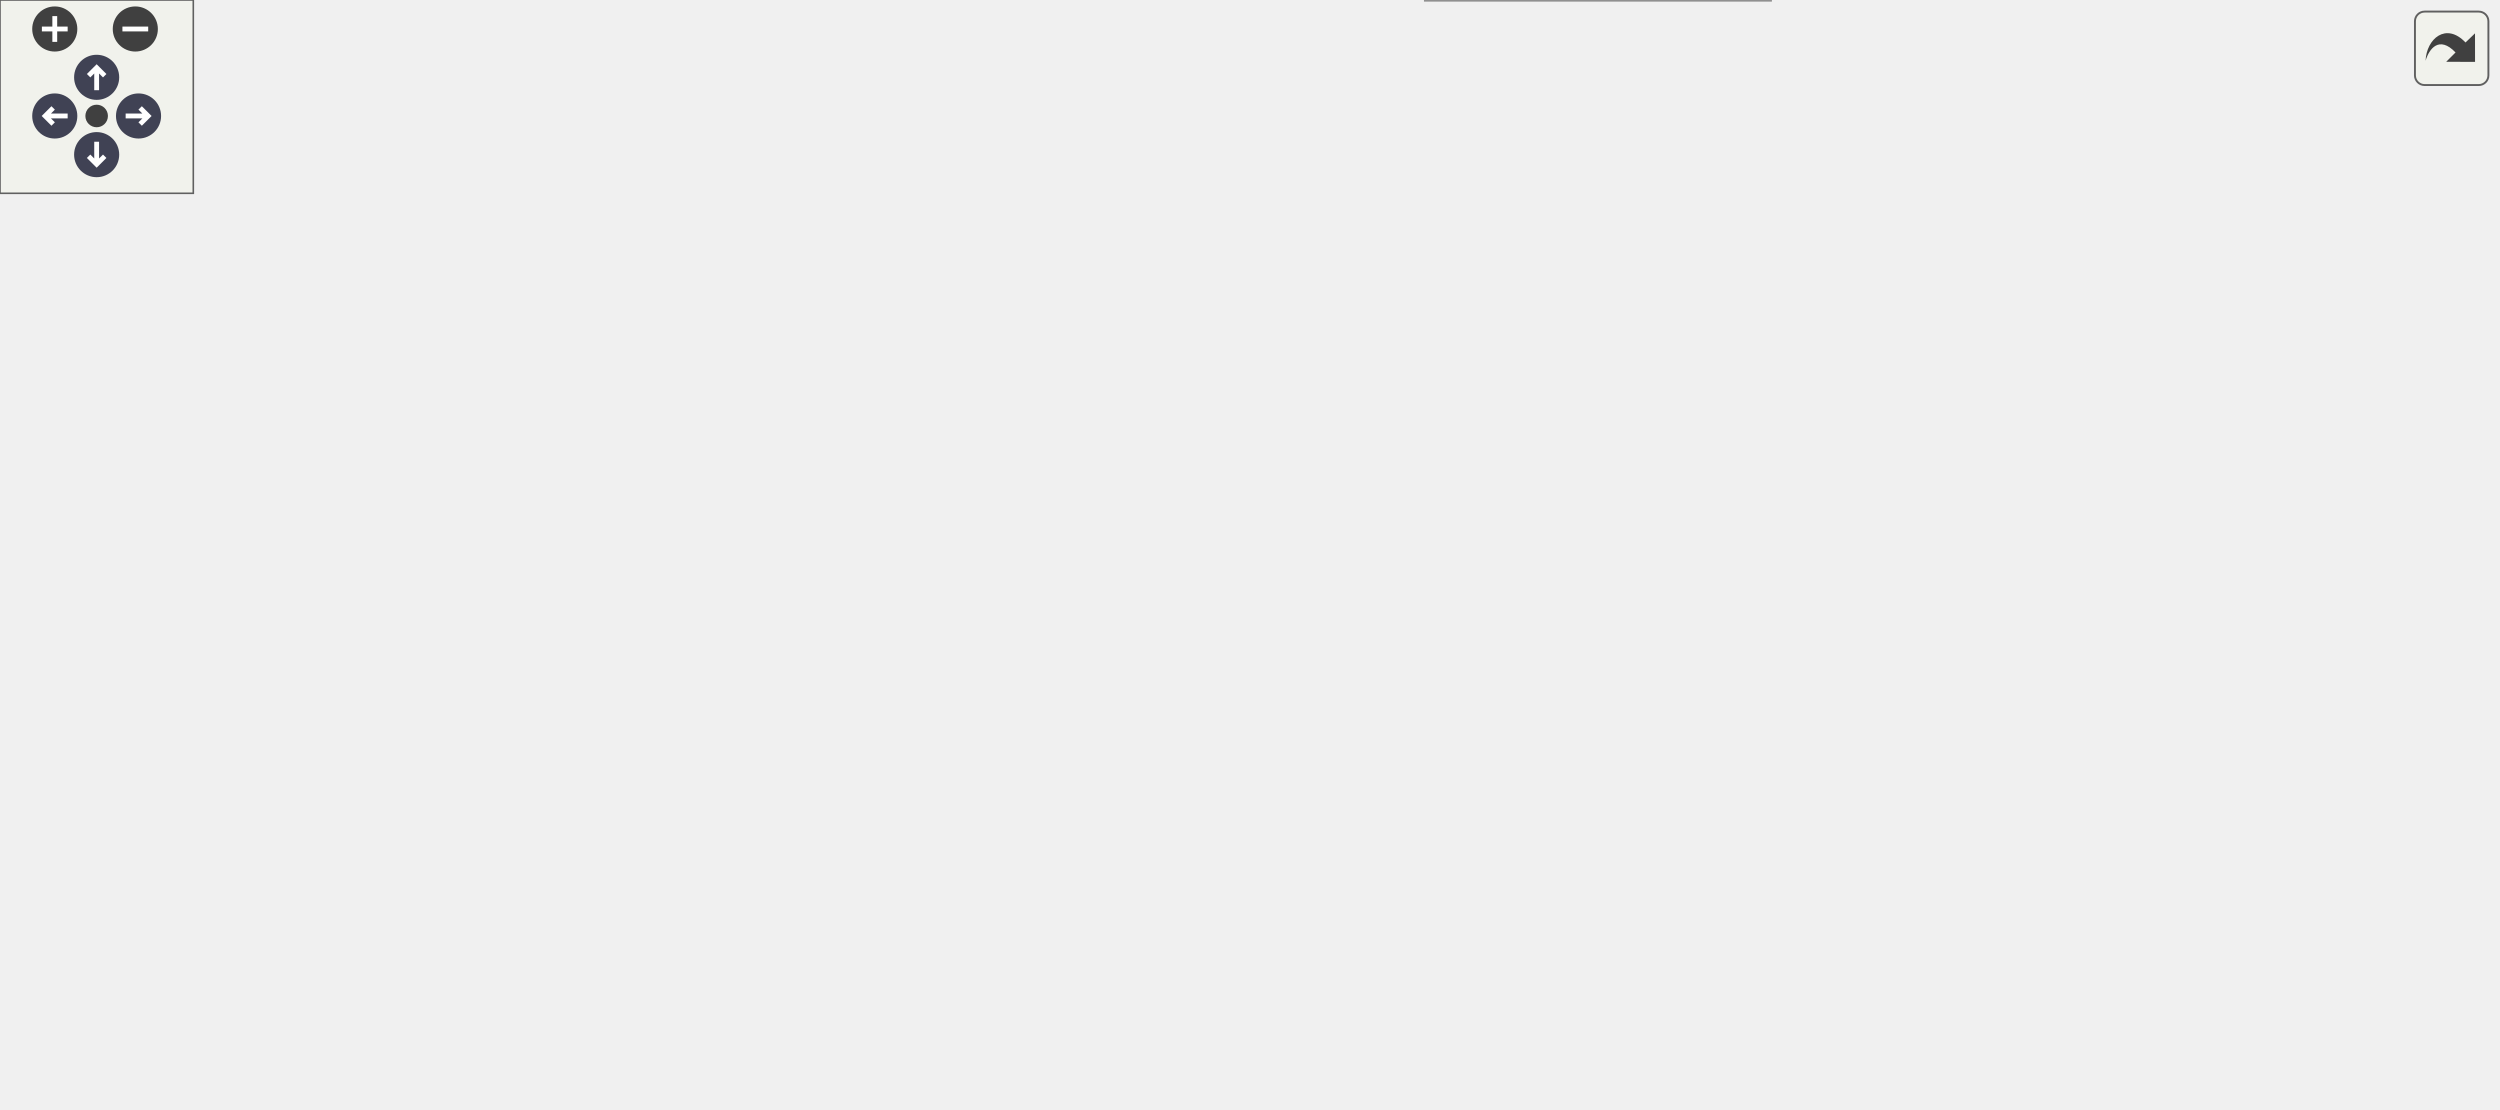
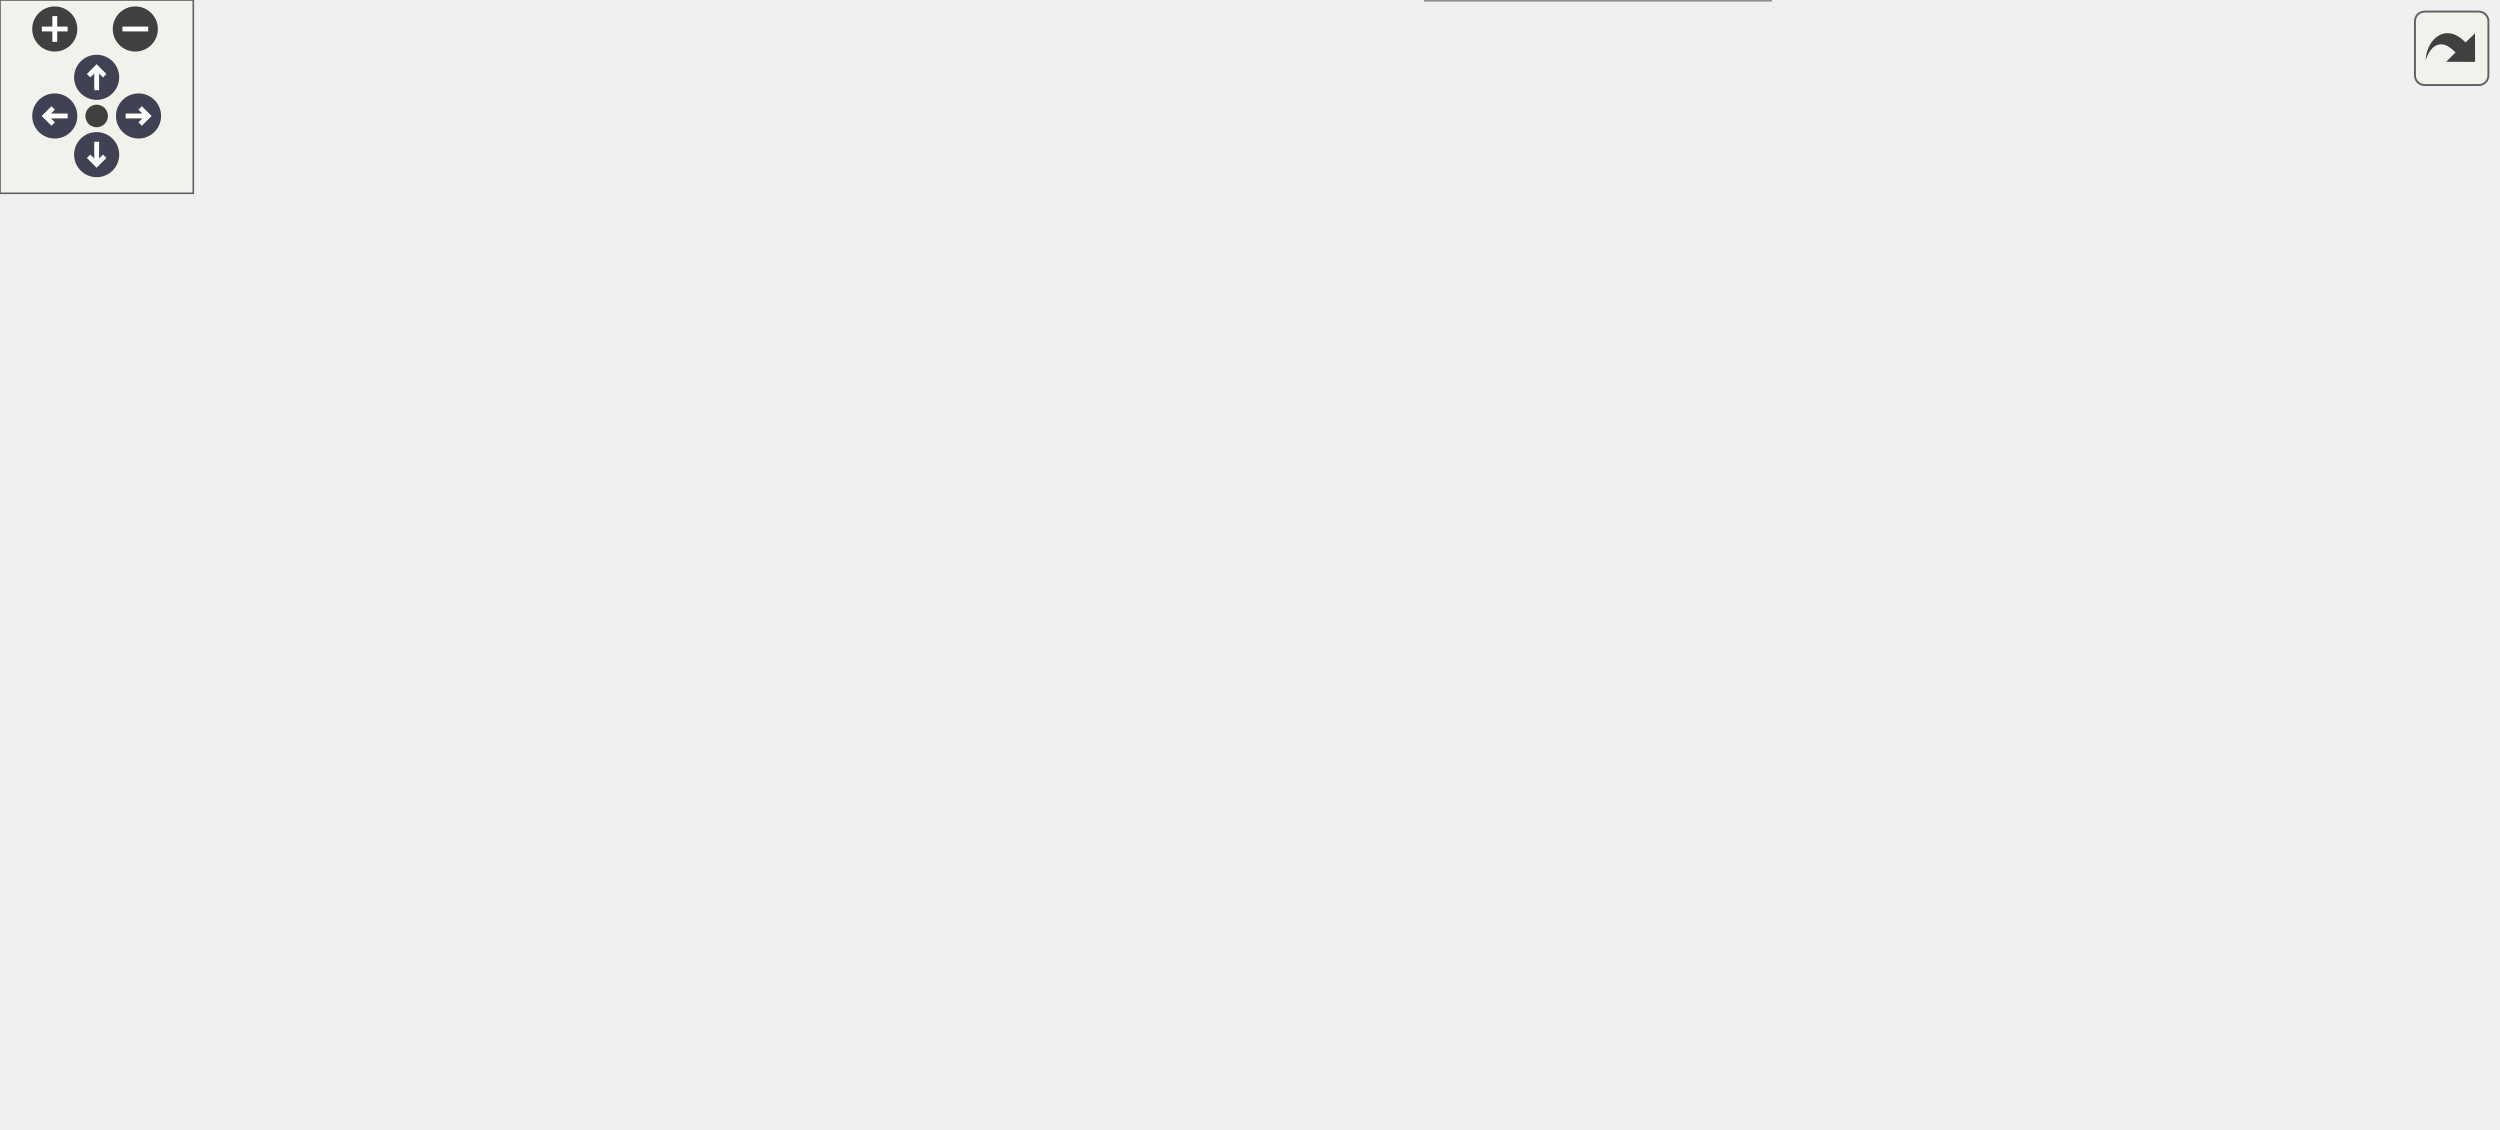
<svg xmlns="http://www.w3.org/2000/svg" xmlns:xlink="http://www.w3.org/1999/xlink" id="main" version="1.1" xml:space="preserve">
  <style type="text/css">
.node, .edge {opacity: 0.7;}
.node.selected, .edge.selected {opacity: 1;}
.edge:hover path { stroke: red; }
.edge:hover polygon { stroke: red; fill: red; }
</style>
  <defs>
    <circle id="rim" cx="0" cy="0" r="7" />
    <circle id="rim2" cx="0" cy="0" r="3.5" />
    <g id="zoomPlus">
      <use xlink:href="#rim" fill="#404040">
        <set attributeName="fill" to="#808080" begin="zoomplus.mouseover" end="zoomplus.mouseout" />
      </use>
      <path d="M-4,0h8M0,-4v8" fill="none" stroke="white" stroke-width="1.5" pointer-events="none" />
    </g>
    <g id="zoomMin">
      <use xlink:href="#rim" fill="#404040">
        <set attributeName="fill" to="#808080" begin="zoomminus.mouseover" end="zoomminus.mouseout" />
      </use>
      <path d="M-4,0h8" fill="none" stroke="white" stroke-width="1.5" pointer-events="none" />
    </g>
    <g id="arrowUp" transform="translate(30 24)">
      <use xlink:href="#rim" />
      <path pointer-events="none" fill="none" stroke="white" stroke-width="1.5" d="M0,-3.0v7 M-2.5,-0.5L0,-3.0L2.5,-0.5" />
    </g>
    <g id="arrowRight" transform="rotate(90) translate(36 -43)">
      <use xlink:href="#rim" />
      <path pointer-events="none" fill="none" stroke="white" stroke-width="1.5" d="M0,-3.0v7 M-2.5,-0.5L0,-3.0L2.5,-0.5" />
    </g>
    <g id="arrowDown" transform="rotate(180) translate(-30 -48)">
      <use xlink:href="#rim" />
      <path pointer-events="none" fill="none" stroke="white" stroke-width="1.5" d="M0,-3.0v7 M-2.5,-0.5L0,-3.0L2.5,-0.5" />
    </g>
    <g id="arrowLeft" transform="rotate(270) translate(-36 17)">
      <use xlink:href="#rim" />
      <path pointer-events="none" fill="none" stroke="white" stroke-width="1.5" d="M0,-3.0v7 M-2.5,-0.5L0,-3.0L2.5,-0.5" />
    </g>
    <g id="resetDef">
      <use xlink:href="#rim2" fill="#404040">
        <set attributeName="fill" to="#808080" begin="reset.mouseover" end="reset.mouseout" />
      </use>
    </g>
  </defs>
  <svg id="graph" class="graph">
    <g id="viewport">
      <g id="Node000001" class="node">
        <g id="a_Node000001">
          <a xlink:title=" ">
-             <polygon fill="#999999" stroke="#666666" points="197,-111 0,-111 0,-92 197,-92 197,-111" />
-             <text text-anchor="middle" x="98.5" y="-99" font-family="Helvetica,sans-Serif" font-size="10.00">precice::com::receiveConnectionMap</text>
+             <polygon fill="#999999" stroke="#666666" points="197,-114 0,-114 0,-95 197,-95 197,-114" />
+             <text text-anchor="middle" x="98.5" y="-102" font-family="Helvetica,sans-Serif" font-size="10.00">precice::com::receiveConnectionMap</text>
          </a>
        </g>
      </g>
      <g id="Node000002" class="node">
        <g id="a_Node000002">
          <a xlink:href="classprecice_1_1com_1_1serialize_1_1SerializedConnectionMap.html#a352036b293fa4c3532123ce88c322456" target="_top" xlink:title="receives a SerializedConnectionMap and calls assertValid before returning">
-             <polygon fill="white" stroke="#666666" points="379,-166 233,-166 233,-125 379,-125 379,-166" />
-             <text text-anchor="start" x="241" y="-154" font-family="Helvetica,sans-Serif" font-size="10.00">precice::com::serialize</text>
-             <text text-anchor="start" x="241" y="-143" font-family="Helvetica,sans-Serif" font-size="10.00">::SerializedConnectionMap</text>
-             <text text-anchor="middle" x="306" y="-132" font-family="Helvetica,sans-Serif" font-size="10.00">::receive</text>
+             <polygon fill="white" stroke="#666666" points="379,-155 233,-155 233,-114 379,-114 379,-155" />
+             <text text-anchor="start" x="241" y="-143" font-family="Helvetica,sans-Serif" font-size="10.00">precice::com::serialize</text>
+             <text text-anchor="start" x="241" y="-132" font-family="Helvetica,sans-Serif" font-size="10.00">::SerializedConnectionMap</text>
+             <text text-anchor="middle" x="306" y="-121" font-family="Helvetica,sans-Serif" font-size="10.00">::receive</text>
          </a>
        </g>
      </g>
      <g id="edge1_Node000001_Node000002" class="edge">
        <g id="a_edge1_Node000001_Node000002">
          <a xlink:title=" ">
-             <path fill="none" stroke="#63b8ff" d="M144.09,-111.05C167.11,-115.98 195.95,-122.15 222.82,-127.91" />
-             <polygon fill="#63b8ff" stroke="#63b8ff" points="222.11,-131.33 232.62,-130 223.58,-124.49 222.11,-131.33" />
+             <path fill="none" stroke="#63b8ff" d="M164.8,-114.03C183.22,-116.72 203.49,-119.68 222.76,-122.49" />
+             <polygon fill="#63b8ff" stroke="#63b8ff" points="222.33,-125.97 232.73,-123.95 223.34,-119.04 222.33,-125.97" />
          </a>
        </g>
      </g>
      <g id="Node000011" class="node">
        <g id="a_Node000011">
          <a xlink:href="classprecice_1_1com_1_1serialize_1_1SerializedConnectionMap.html#a496360dae8fd4fed55334120552b75e4" target="_top" xlink:title="Builds and returns the connection map represented by the serialized state.">
-             <polygon fill="white" stroke="#666666" points="379,-93 233,-93 233,-52 379,-52 379,-93" />
-             <text text-anchor="start" x="241" y="-81" font-family="Helvetica,sans-Serif" font-size="10.00">precice::com::serialize</text>
-             <text text-anchor="start" x="241" y="-70" font-family="Helvetica,sans-Serif" font-size="10.00">::SerializedConnectionMap</text>
-             <text text-anchor="middle" x="306" y="-59" font-family="Helvetica,sans-Serif" font-size="10.00">::toConnectionMap</text>
+             <polygon fill="white" stroke="#666666" points="379,-96 233,-96 233,-55 379,-55 379,-96" />
+             <text text-anchor="start" x="241" y="-84" font-family="Helvetica,sans-Serif" font-size="10.00">precice::com::serialize</text>
+             <text text-anchor="start" x="241" y="-73" font-family="Helvetica,sans-Serif" font-size="10.00">::SerializedConnectionMap</text>
+             <text text-anchor="middle" x="306" y="-62" font-family="Helvetica,sans-Serif" font-size="10.00">::toConnectionMap</text>
          </a>
        </g>
      </g>
      <g id="edge10_Node000001_Node000011" class="edge">
        <g id="a_edge10_Node000001_Node000011">
          <a xlink:title=" ">
-             <path fill="none" stroke="#63b8ff" d="M167.07,-91.96C184.84,-89.46 204.2,-86.72 222.65,-84.12" />
-             <polygon fill="#63b8ff" stroke="#63b8ff" points="223.38,-87.55 232.79,-82.69 222.4,-80.62 223.38,-87.55" />
+             <path fill="none" stroke="#63b8ff" d="M167.07,-94.96C184.84,-92.46 204.2,-89.72 222.65,-87.12" />
+             <polygon fill="#63b8ff" stroke="#63b8ff" points="223.38,-90.55 232.79,-85.69 222.4,-83.62 223.38,-90.55" />
          </a>
        </g>
      </g>
      <g id="Node000003" class="node">
        <g id="a_Node000003">
          <a xlink:href="classprecice_1_1com_1_1serialize_1_1SerializedConnectionMap.html#ac371682a00038cb21f3da4012831be73" target="_top" xlink:title="asserts the content for correctness">
-             <polygon fill="white" stroke="#666666" points="569,-166 423,-166 423,-125 569,-125 569,-166" />
-             <text text-anchor="start" x="431" y="-154" font-family="Helvetica,sans-Serif" font-size="10.00">precice::com::serialize</text>
-             <text text-anchor="start" x="431" y="-143" font-family="Helvetica,sans-Serif" font-size="10.00">::SerializedConnectionMap</text>
-             <text text-anchor="middle" x="496" y="-132" font-family="Helvetica,sans-Serif" font-size="10.00">::assertValid</text>
+             <polygon fill="white" stroke="#666666" points="569,-239 423,-239 423,-198 569,-198 569,-239" />
+             <text text-anchor="start" x="431" y="-227" font-family="Helvetica,sans-Serif" font-size="10.00">precice::com::serialize</text>
+             <text text-anchor="start" x="431" y="-216" font-family="Helvetica,sans-Serif" font-size="10.00">::SerializedConnectionMap</text>
+             <text text-anchor="middle" x="496" y="-205" font-family="Helvetica,sans-Serif" font-size="10.00">::assertValid</text>
          </a>
        </g>
      </g>
      <g id="edge2_Node000002_Node000003" class="edge">
        <g id="a_edge2_Node000002_Node000003">
          <a xlink:title=" ">
-             <path fill="none" stroke="#63b8ff" d="M379.15,-145.5C390.09,-145.5 401.45,-145.5 412.59,-145.5" />
-             <polygon fill="#63b8ff" stroke="#63b8ff" points="412.73,-149 422.73,-145.5 412.73,-142 412.73,-149" />
+             <path fill="none" stroke="#63b8ff" d="M351.87,-155.02C371.26,-163.84 394.22,-174.24 415,-183.5 422.56,-186.87 430.54,-190.4 438.41,-193.86" />
+             <polygon fill="#63b8ff" stroke="#63b8ff" points="437.01,-197.06 447.57,-197.88 439.82,-190.65 437.01,-197.06" />
          </a>
        </g>
      </g>
      <g id="Node000008" class="node">
        <g id="a_Node000008">
          <a xlink:href="classprecice_1_1com_1_1Communication.html#a2f98f94294a6100d0cd9e21c49fc3967" target="_top" xlink:title="Receives a range of ints as a vector&lt;int&gt;">
-             <polygon fill="white" stroke="#666666" points="577,-240.5 415,-240.5 415,-210.5 577,-210.5 577,-240.5" />
-             <text text-anchor="start" x="423" y="-228.5" font-family="Helvetica,sans-Serif" font-size="10.00">precice::com::Communication</text>
-             <text text-anchor="middle" x="496" y="-217.5" font-family="Helvetica,sans-Serif" font-size="10.00">::receiveRange</text>
+             <polygon fill="white" stroke="#666666" points="577,-141.5 415,-141.5 415,-111.5 577,-111.5 577,-141.5" />
+             <text text-anchor="start" x="423" y="-129.5" font-family="Helvetica,sans-Serif" font-size="10.00">precice::com::Communication</text>
+             <text text-anchor="middle" x="496" y="-118.5" font-family="Helvetica,sans-Serif" font-size="10.00">::receiveRange</text>
          </a>
        </g>
      </g>
      <g id="edge7_Node000002_Node000008" class="edge">
        <g id="a_edge7_Node000002_Node000008">
          <a xlink:title=" ">
-             <path fill="none" stroke="#63b8ff" d="M355.41,-166.1C384.64,-178.54 421.62,-194.28 450.18,-206.43" />
-             <polygon fill="#63b8ff" stroke="#63b8ff" points="448.94,-209.71 459.52,-210.4 451.69,-203.26 448.94,-209.71" />
+             <path fill="none" stroke="#63b8ff" d="M379.15,-131.43C387.56,-131.07 396.22,-130.7 404.83,-130.34" />
+             <polygon fill="#63b8ff" stroke="#63b8ff" points="405.06,-133.83 414.9,-129.91 404.76,-126.84 405.06,-133.83" />
          </a>
        </g>
      </g>
      <g id="Node000004" class="node">
        <g id="a_Node000004">
          <a target="_parent" xlink:href="http://en.cppreference.com/w/cpp/container/vector/begin.html#" xlink:title=" ">
-             <polygon fill="white" stroke="#666666" points="744.5,-87 643.5,-87 643.5,-68 744.5,-68 744.5,-87" />
-             <text text-anchor="middle" x="694" y="-75" font-family="Helvetica,sans-Serif" font-size="10.00">std::vector::begin</text>
+             <polygon fill="white" stroke="#666666" points="744.5,-179 643.5,-179 643.5,-160 744.5,-160 744.5,-179" />
+             <text text-anchor="middle" x="694" y="-167" font-family="Helvetica,sans-Serif" font-size="10.00">std::vector::begin</text>
          </a>
        </g>
      </g>
      <g id="edge3_Node000003_Node000004" class="edge">
        <g id="a_edge3_Node000003_Node000004">
          <a xlink:title=" ">
-             <path fill="none" stroke="#63b8ff" d="M539.51,-124.92C561.14,-115.03 588.08,-103.6 613,-95.5 619.8,-93.29 627,-91.26 634.19,-89.41" />
-             <polygon fill="#63b8ff" stroke="#63b8ff" points="635.08,-92.8 643.96,-87.02 633.41,-86 635.08,-92.8" />
+             <path fill="none" stroke="#63b8ff" d="M569.03,-199.63C583.57,-195.89 598.77,-192.03 613,-188.5 622.46,-186.15 632.57,-183.71 642.3,-181.38" />
+             <polygon fill="#63b8ff" stroke="#63b8ff" points="643.35,-184.73 652.26,-179.01 641.73,-177.92 643.35,-184.73" />
          </a>
        </g>
      </g>
      <g id="Node000005" class="node">
        <g id="a_Node000005">
          <a target="_parent" xlink:href="http://en.cppreference.com/w/cpp/container/vector/front.html#" xlink:title=" ">
-             <polygon fill="white" stroke="#666666" points="743,-161 645,-161 645,-142 743,-142 743,-161" />
-             <text text-anchor="middle" x="694" y="-149" font-family="Helvetica,sans-Serif" font-size="10.00">std::vector::front</text>
+             <polygon fill="white" stroke="#666666" points="743,-290 645,-290 645,-271 743,-271 743,-290" />
+             <text text-anchor="middle" x="694" y="-278" font-family="Helvetica,sans-Serif" font-size="10.00">std::vector::front</text>
          </a>
        </g>
      </g>
      <g id="edge4_Node000003_Node000005" class="edge">
        <g id="a_edge4_Node000003_Node000005">
          <a xlink:title=" ">
-             <path fill="none" stroke="#63b8ff" d="M569.15,-147.71C590.72,-148.37 614.09,-149.08 634.65,-149.71" />
-             <polygon fill="#63b8ff" stroke="#63b8ff" points="634.71,-153.22 644.82,-150.02 634.93,-146.22 634.71,-153.22" />
+             <path fill="none" stroke="#63b8ff" d="M546.43,-239.01C566.82,-247.01 590.83,-255.84 613,-262.5 620.2,-264.67 627.84,-266.7 635.43,-268.57" />
+             <polygon fill="#63b8ff" stroke="#63b8ff" points="634.79,-272.02 645.33,-270.94 636.42,-265.21 634.79,-272.02" />
          </a>
        </g>
      </g>
      <g id="Node000006" class="node">
        <g id="a_Node000006">
          <a target="_parent" xlink:href="http://en.cppreference.com/w/cpp/container/set/size.html#" xlink:title=" ">
-             <polygon fill="white" stroke="#666666" points="733,-124 655,-124 655,-105 733,-105 733,-124" />
-             <text text-anchor="middle" x="694" y="-112" font-family="Helvetica,sans-Serif" font-size="10.00">std::set::size</text>
+             <polygon fill="white" stroke="#666666" points="733,-253 655,-253 655,-234 733,-234 733,-253" />
+             <text text-anchor="middle" x="694" y="-241" font-family="Helvetica,sans-Serif" font-size="10.00">std::set::size</text>
          </a>
        </g>
      </g>
      <g id="edge5_Node000003_Node000006" class="edge">
        <g id="a_edge5_Node000003_Node000006">
          <a xlink:title=" ">
-             <path fill="none" stroke="#63b8ff" d="M569.15,-134.09C594.33,-130.11 621.96,-125.74 644.72,-122.14" />
-             <polygon fill="#63b8ff" stroke="#63b8ff" points="645.48,-125.56 654.81,-120.54 644.38,-118.65 645.48,-125.56" />
+             <path fill="none" stroke="#63b8ff" d="M569.15,-227.7C594.33,-230.91 621.96,-234.44 644.72,-237.34" />
+             <polygon fill="#63b8ff" stroke="#63b8ff" points="644.45,-240.84 654.81,-238.63 645.33,-233.89 644.45,-240.84" />
          </a>
        </g>
      </g>
      <g id="Node000007" class="node">
        <g id="a_Node000007">
          <a target="_parent" xlink:href="http://en.cppreference.com/w/cpp/container/vector/size.html#" xlink:title=" ">
-             <polygon fill="white" stroke="#666666" points="741,-198 647,-198 647,-179 741,-179 741,-198" />
-             <text text-anchor="middle" x="694" y="-186" font-family="Helvetica,sans-Serif" font-size="10.00">std::vector::size</text>
+             <polygon fill="white" stroke="#666666" points="741,-216 647,-216 647,-197 741,-197 741,-216" />
+             <text text-anchor="middle" x="694" y="-204" font-family="Helvetica,sans-Serif" font-size="10.00">std::vector::size</text>
          </a>
        </g>
      </g>
      <g id="edge6_Node000003_Node000007" class="edge">
        <g id="a_edge6_Node000003_Node000007">
          <a xlink:title=" ">
-             <path fill="none" stroke="#63b8ff" d="M569.15,-161.33C592.42,-166.43 617.79,-172 639.48,-176.76" />
-             <polygon fill="#63b8ff" stroke="#63b8ff" points="638.96,-180.23 649.48,-178.95 640.46,-173.39 638.96,-180.23" />
+             <path fill="none" stroke="#63b8ff" d="M569.15,-214.08C591.47,-212.72 615.73,-211.23 636.8,-209.94" />
+             <polygon fill="#63b8ff" stroke="#63b8ff" points="637.11,-213.43 646.87,-209.32 636.68,-206.44 637.11,-213.43" />
          </a>
        </g>
      </g>
      <g id="Node000009" class="node">
        <g id="a_Node000009">
          <a xlink:href="classprecice_1_1com_1_1Communication.html#a1dba8319f7bd90aecb30efba944f3bc9" target="_top" xlink:title="Receives a std::string from process with given rank.">
-             <polygon fill="white" stroke="#666666" points="775,-283.5 613,-283.5 613,-253.5 775,-253.5 775,-283.5" />
-             <text text-anchor="start" x="621" y="-271.5" font-family="Helvetica,sans-Serif" font-size="10.00">precice::com::Communication</text>
-             <text text-anchor="middle" x="694" y="-260.5" font-family="Helvetica,sans-Serif" font-size="10.00">::receive</text>
+             <polygon fill="white" stroke="#666666" points="775,-101.5 613,-101.5 613,-71.5 775,-71.5 775,-101.5" />
+             <text text-anchor="start" x="621" y="-89.5" font-family="Helvetica,sans-Serif" font-size="10.00">precice::com::Communication</text>
+             <text text-anchor="middle" x="694" y="-78.5" font-family="Helvetica,sans-Serif" font-size="10.00">::receive</text>
          </a>
        </g>
      </g>
      <g id="edge8_Node000008_Node000009" class="edge">
        <g id="a_edge8_Node000008_Node000009">
          <a xlink:title=" ">
-             <path fill="none" stroke="#63b8ff" d="M565.55,-240.54C581.37,-244.01 598.31,-247.73 614.51,-251.28" />
-             <polygon fill="#63b8ff" stroke="#63b8ff" points="613.97,-254.74 624.49,-253.47 615.47,-247.91 613.97,-254.74" />
+             <path fill="none" stroke="#63b8ff" d="M570.54,-111.49C583.27,-108.89 596.58,-106.18 609.54,-103.53" />
+             <polygon fill="#63b8ff" stroke="#63b8ff" points="610.27,-106.95 619.37,-101.53 608.88,-100.1 610.27,-106.95" />
          </a>
        </g>
      </g>
      <g id="Node000010" class="node">
        <g id="a_Node000010">
          <a target="_parent" xlink:href="http://en.cppreference.com/w/cpp/container/vector/resize.html#" xlink:title=" ">
-             <polygon fill="white" stroke="#666666" points="746,-235 642,-235 642,-216 746,-216 746,-235" />
-             <text text-anchor="middle" x="694" y="-223" font-family="Helvetica,sans-Serif" font-size="10.00">std::vector::resize</text>
+             <polygon fill="white" stroke="#666666" points="746,-139 642,-139 642,-120 746,-120 746,-139" />
+             <text text-anchor="middle" x="694" y="-127" font-family="Helvetica,sans-Serif" font-size="10.00">std::vector::resize</text>
          </a>
        </g>
      </g>
      <g id="edge9_Node000008_Node000010" class="edge">
        <g id="a_edge9_Node000008_Node000010">
          <a xlink:title=" ">
-             <path fill="none" stroke="#63b8ff" d="M577,-225.5C595.32,-225.5 614.5,-225.5 631.88,-225.5" />
-             <polygon fill="#63b8ff" stroke="#63b8ff" points="631.88,-229 641.88,-225.5 631.88,-222 631.88,-229" />
-           </a>
-         </g>
-       </g>
-       <g id="edge12_Node000011_Node000004" class="edge">
-         <g id="a_edge12_Node000011_Node000004">
-           <a xlink:title=" ">
-             <path fill="none" stroke="#63b8ff" d="M379.15,-73.43C452.42,-74.38 564.56,-75.84 633.09,-76.72" />
-             <polygon fill="#63b8ff" stroke="#63b8ff" points="633.24,-80.23 643.28,-76.86 633.33,-73.23 633.24,-80.23" />
+             <path fill="none" stroke="#63b8ff" d="M577,-127.72C595.32,-128 614.5,-128.3 631.88,-128.56" />
+             <polygon fill="#63b8ff" stroke="#63b8ff" points="631.83,-132.06 641.88,-128.72 631.93,-125.06 631.83,-132.06" />
+           </a>
+         </g>
+       </g>
+       <g id="edge13_Node000011_Node000004" class="edge">
+         <g id="a_edge13_Node000011_Node000004">
+           <a xlink:title=" ">
+             <path fill="none" stroke="#63b8ff" d="M364.3,-96.17C369.47,-98.97 374.46,-102.08 379,-105.5 399.46,-120.91 392.31,-138.62 415,-150.5 483.23,-186.21 574.1,-184.85 633.08,-178.72" />
+             <polygon fill="#63b8ff" stroke="#63b8ff" points="633.79,-182.16 643.34,-177.57 633.01,-175.21 633.79,-182.16" />
          </a>
        </g>
      </g>
      <g id="Node000012" class="node">
        <g id="a_Node000012">
          <a target="_parent" xlink:href="http://en.cppreference.com/w/cpp/iterator/advance.html#" xlink:title=" ">
-             <polygon fill="white" stroke="#666666" points="535.5,-56 456.5,-56 456.5,-37 535.5,-37 535.5,-56" />
-             <text text-anchor="middle" x="496" y="-44" font-family="Helvetica,sans-Serif" font-size="10.00">std::advance</text>
+             <polygon fill="white" stroke="#666666" points="535.5,-93 456.5,-93 456.5,-74 535.5,-74 535.5,-93" />
+             <text text-anchor="middle" x="496" y="-81" font-family="Helvetica,sans-Serif" font-size="10.00">std::advance</text>
          </a>
        </g>
      </g>
      <g id="edge11_Node000011_Node000012" class="edge">
        <g id="a_edge11_Node000011_Node000012">
          <a xlink:title=" ">
-             <path fill="none" stroke="#63b8ff" d="M379.15,-62.52C401.65,-59.41 425.92,-56.05 446.4,-53.22" />
-             <polygon fill="#63b8ff" stroke="#63b8ff" points="447,-56.67 456.43,-51.83 446.05,-49.74 447,-56.67" />
+             <path fill="none" stroke="#63b8ff" d="M379.15,-78.57C401.65,-79.53 425.92,-80.56 446.4,-81.43" />
+             <polygon fill="#63b8ff" stroke="#63b8ff" points="446.29,-84.93 456.43,-81.86 446.59,-77.94 446.29,-84.93" />
          </a>
        </g>
      </g>
      <g id="Node000013" class="node">
        <g id="a_Node000013">
+           <a xlink:href="AccelerationIntraCommTest_8cpp.html#a8295d49f18092f1b58549c49c6dfa8b0" target="_top" xlink:title=" ">
+             <polygon fill="white" stroke="#666666" points="518,-56 474,-56 474,-37 518,-37 518,-56" />
+             <text text-anchor="middle" x="496" y="-44" font-family="Helvetica,sans-Serif" font-size="10.00">begin</text>
+           </a>
+         </g>
+       </g>
+       <g id="edge12_Node000011_Node000013" class="edge">
+         <g id="a_edge12_Node000011_Node000013">
+           <a xlink:title=" ">
+             <path fill="none" stroke="#63b8ff" d="M379.15,-64.37C408.42,-59.86 440.69,-54.88 463.72,-51.33" />
+             <polygon fill="#63b8ff" stroke="#63b8ff" points="464.26,-54.78 473.61,-49.8 463.19,-47.87 464.26,-54.78" />
+           </a>
+         </g>
+       </g>
+       <g id="Node000014" class="node">
+         <g id="a_Node000014">
          <a target="_parent" xlink:href="http://en.cppreference.com/w/cpp/container/map/emplace.html#" xlink:title=" ">
            <polygon fill="white" stroke="#666666" points="549.5,-19 442.5,-19 442.5,0 549.5,0 549.5,-19" />
            <text text-anchor="middle" x="496" y="-7" font-family="Helvetica,sans-Serif" font-size="10.00">std::map::emplace</text>
          </a>
        </g>
      </g>
-       <g id="edge13_Node000011_Node000013" class="edge">
-         <g id="a_edge13_Node000011_Node000013">
-           <a xlink:title=" ">
-             <path fill="none" stroke="#63b8ff" d="M351.54,-51.9C370.77,-43.54 393.71,-34.27 415,-27.5 421.9,-25.3 429.22,-23.27 436.52,-21.42" />
-             <polygon fill="#63b8ff" stroke="#63b8ff" points="437.52,-24.78 446.41,-19.01 435.87,-17.98 437.52,-24.78" />
+       <g id="edge14_Node000011_Node000014" class="edge">
+         <g id="a_edge14_Node000011_Node000014">
+           <a xlink:title=" ">
+             <path fill="none" stroke="#63b8ff" d="M348.04,-54.97C367.9,-45.63 392.31,-35.01 415,-27.5 421.54,-25.34 428.46,-23.35 435.39,-21.54" />
+             <polygon fill="#63b8ff" stroke="#63b8ff" points="436.64,-24.84 445.51,-19.04 434.96,-18.04 436.64,-24.84" />
          </a>
        </g>
      </g>
    </g>
  </svg>
  <g id="navigator" transform="translate(0 0)" fill="#404254">
    <rect fill="#f2f5e9" fill-opacity="0.5" stroke="#606060" stroke-width=".5" x="0" y="0" width="60" height="60" />
    <use id="zoomplus" xlink:href="#zoomPlus" x="17" y="9" />
    <use id="zoomminus" xlink:href="#zoomMin" x="42" y="9" />
    <use id="reset" xlink:href="#resetDef" x="30" y="36" />
    <use id="arrowup" xlink:href="#arrowUp" x="0" y="0" />
    <use id="arrowright" xlink:href="#arrowRight" x="0" y="0" />
    <use id="arrowdown" xlink:href="#arrowDown" x="0" y="0" />
    <use id="arrowleft" xlink:href="#arrowLeft" x="0" y="0" />
  </g>
  <svg viewBox="0 0 15 15" width="100%" height="30px" preserveAspectRatio="xMaxYMin meet">
    <g id="arrow_out" transform="scale(0.3 0.3)">
      <a xlink:href="namespaceprecice_1_1com_a58b417fe6d952e3efa57767e1c537d4c_cgraph_org.svg" target="_base">
        <rect id="button" ry="5" rx="5" y="6" x="6" height="38" width="38" fill="#f2f5e9" fill-opacity="0.5" stroke="#606060" stroke-width="1.0" />
        <path id="arrow" d="M 11.5,31.437 C 11.94,20.098 22.043,11.323 32.159,21.979 L 37.069,17.246 C 37.069,17.246 37.088,32 37.088,32 L 22.16,31.978 C 22.16,31.978 26.998,27.14 26.998,27.14 C 18.529,18.264 13.292,25.23 11.5,31.437 z" style="fill:#404040;" />
      </a>
    </g>
  </svg>
  <style type="text/css">

[data-mouse-over-selected='false'] { opacity: 0.7; }
[data-mouse-over-selected='true']  { opacity: 1.0; }

</style>
</svg>
